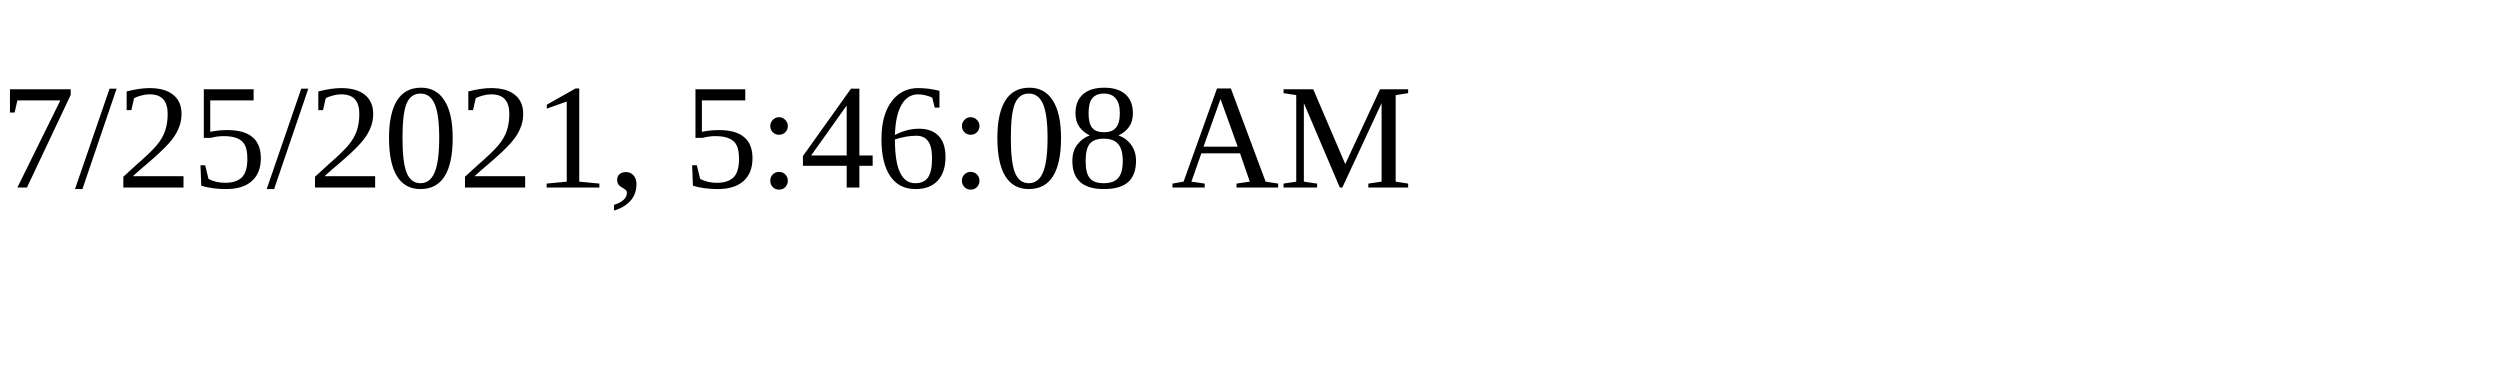
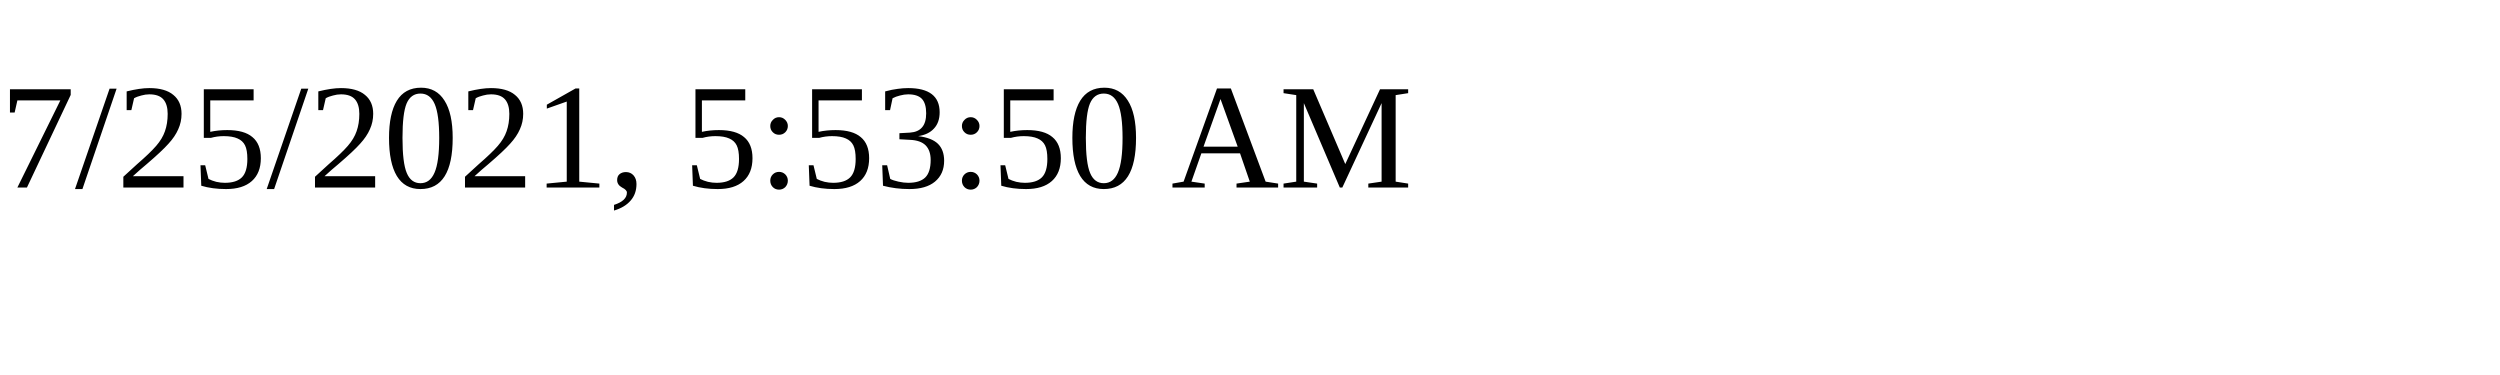
<svg xmlns="http://www.w3.org/2000/svg" height="30" width="200">
-   <text x="0" y="15">7/25/2021, 5:46:08 AM</text>
+   <text x="0" y="15">7/25/2021, 5:53:50 AM</text>
</svg>
